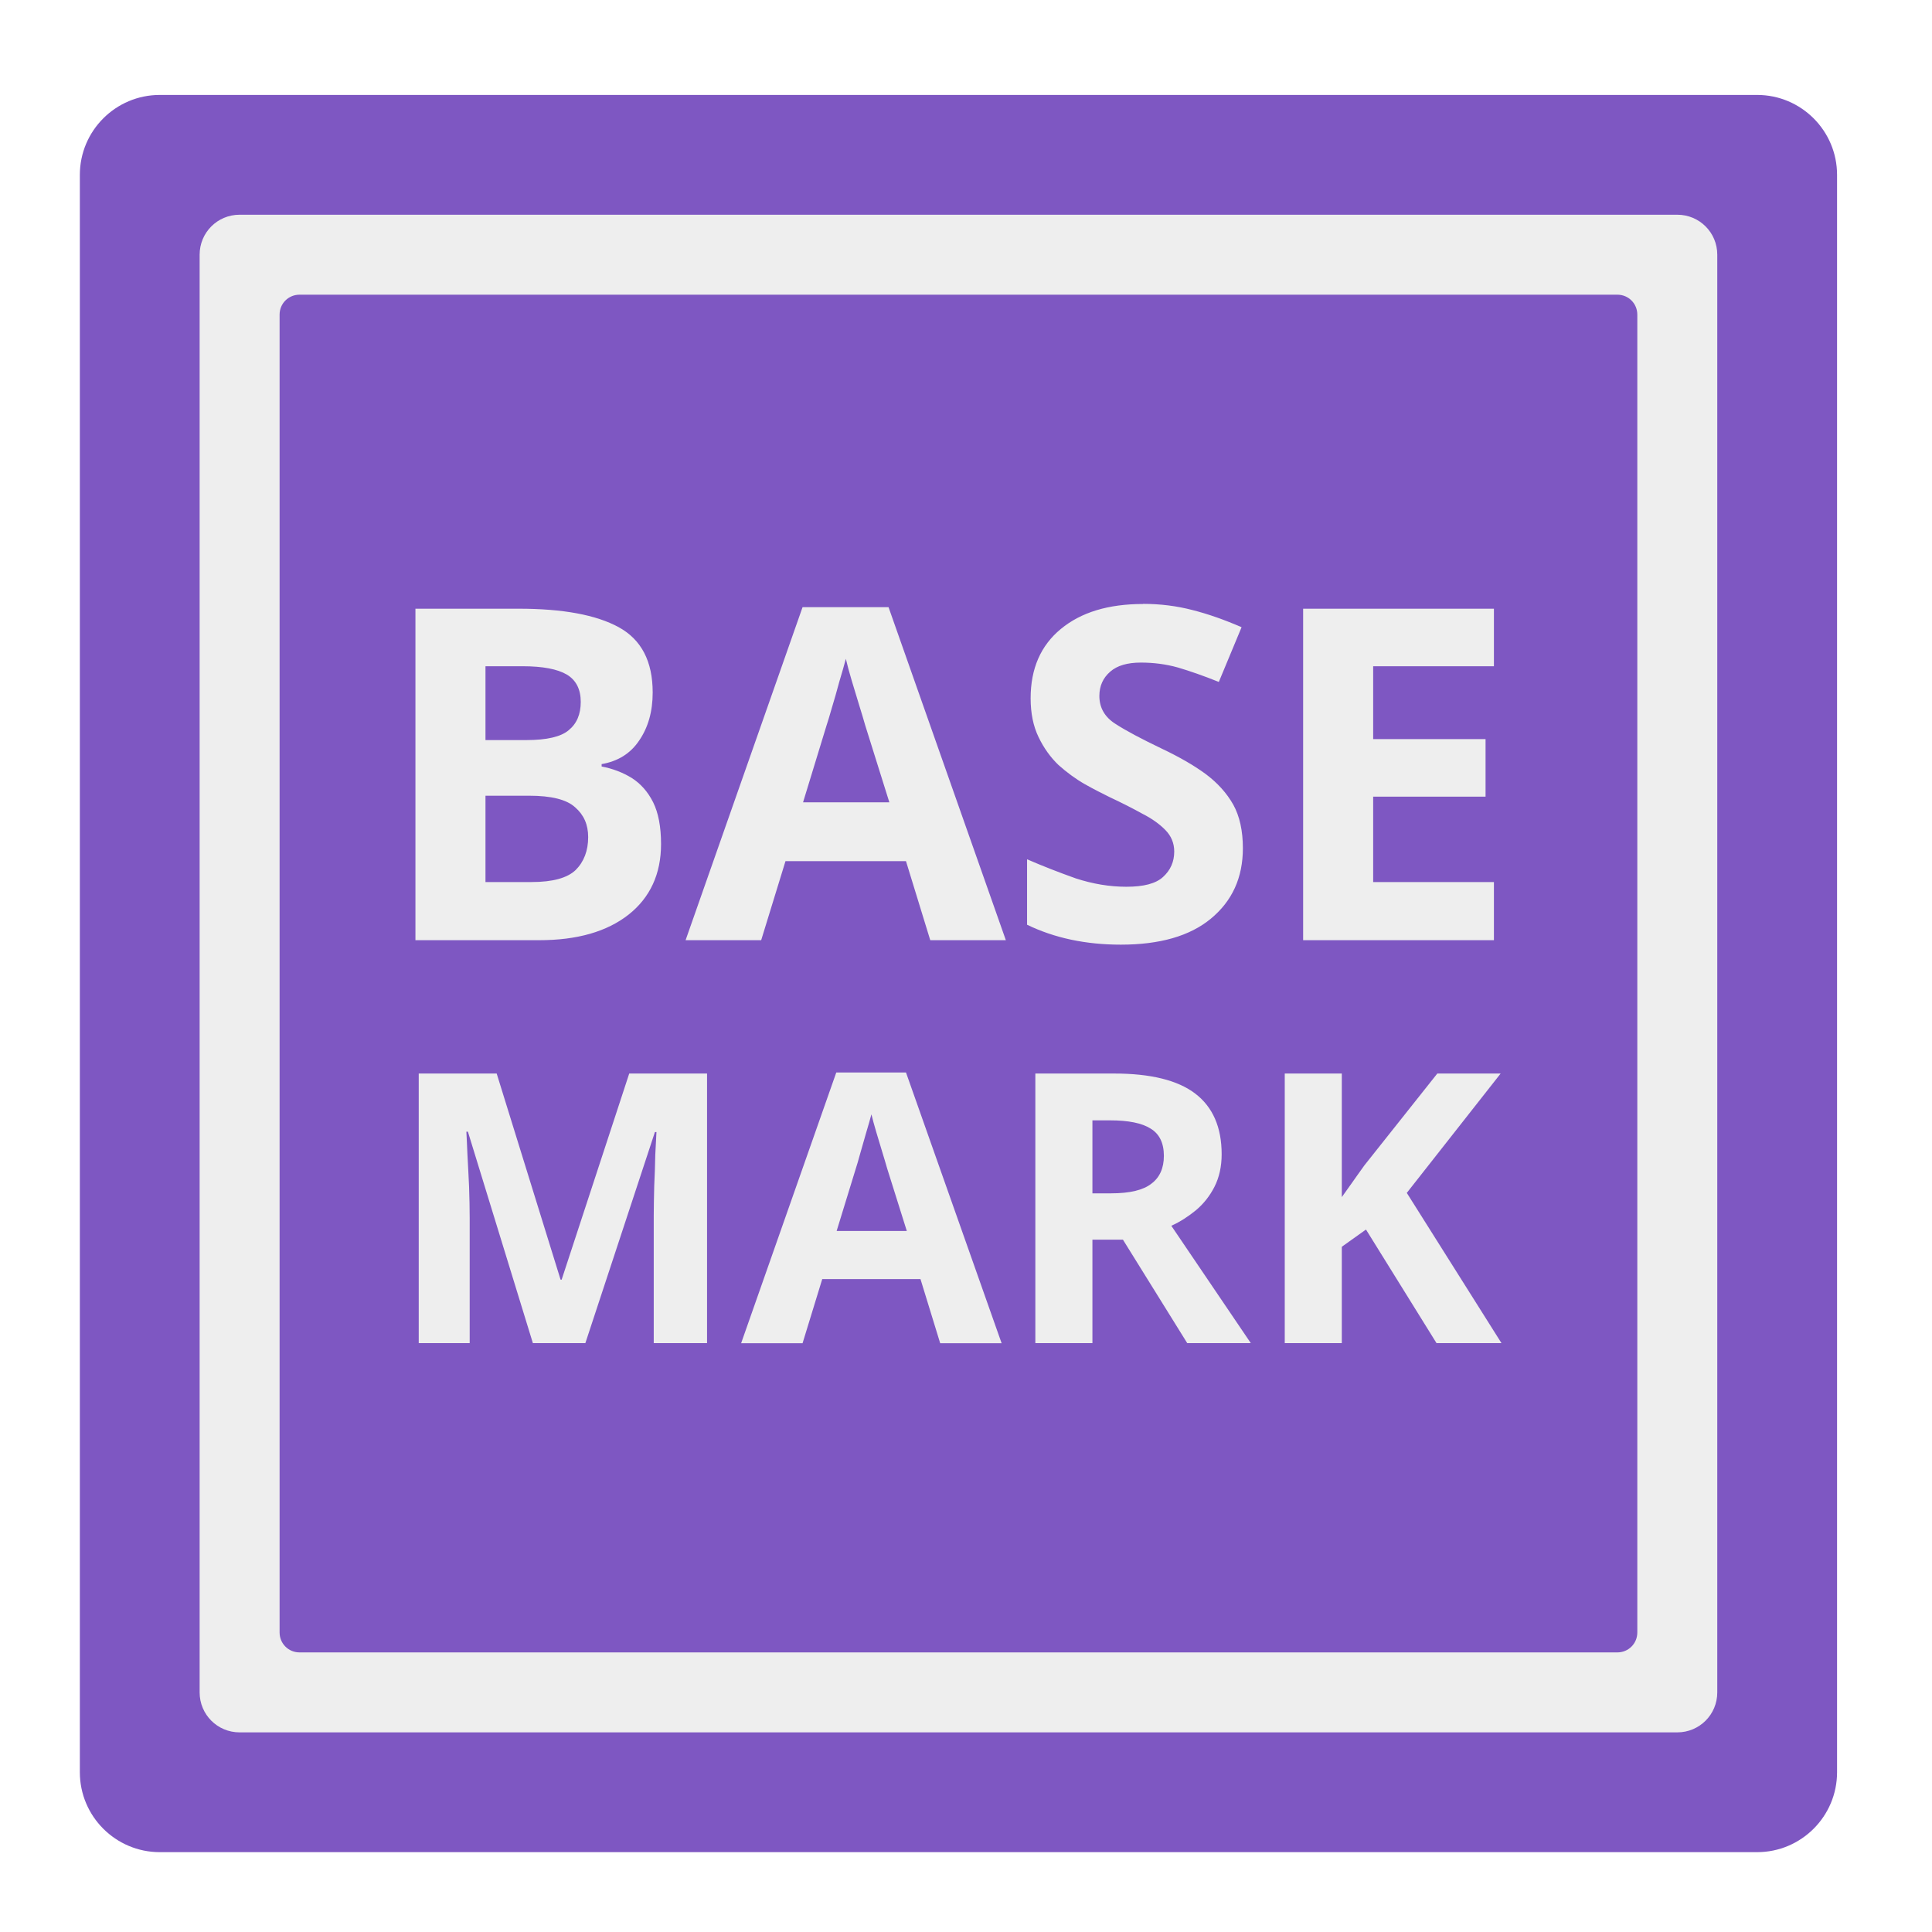
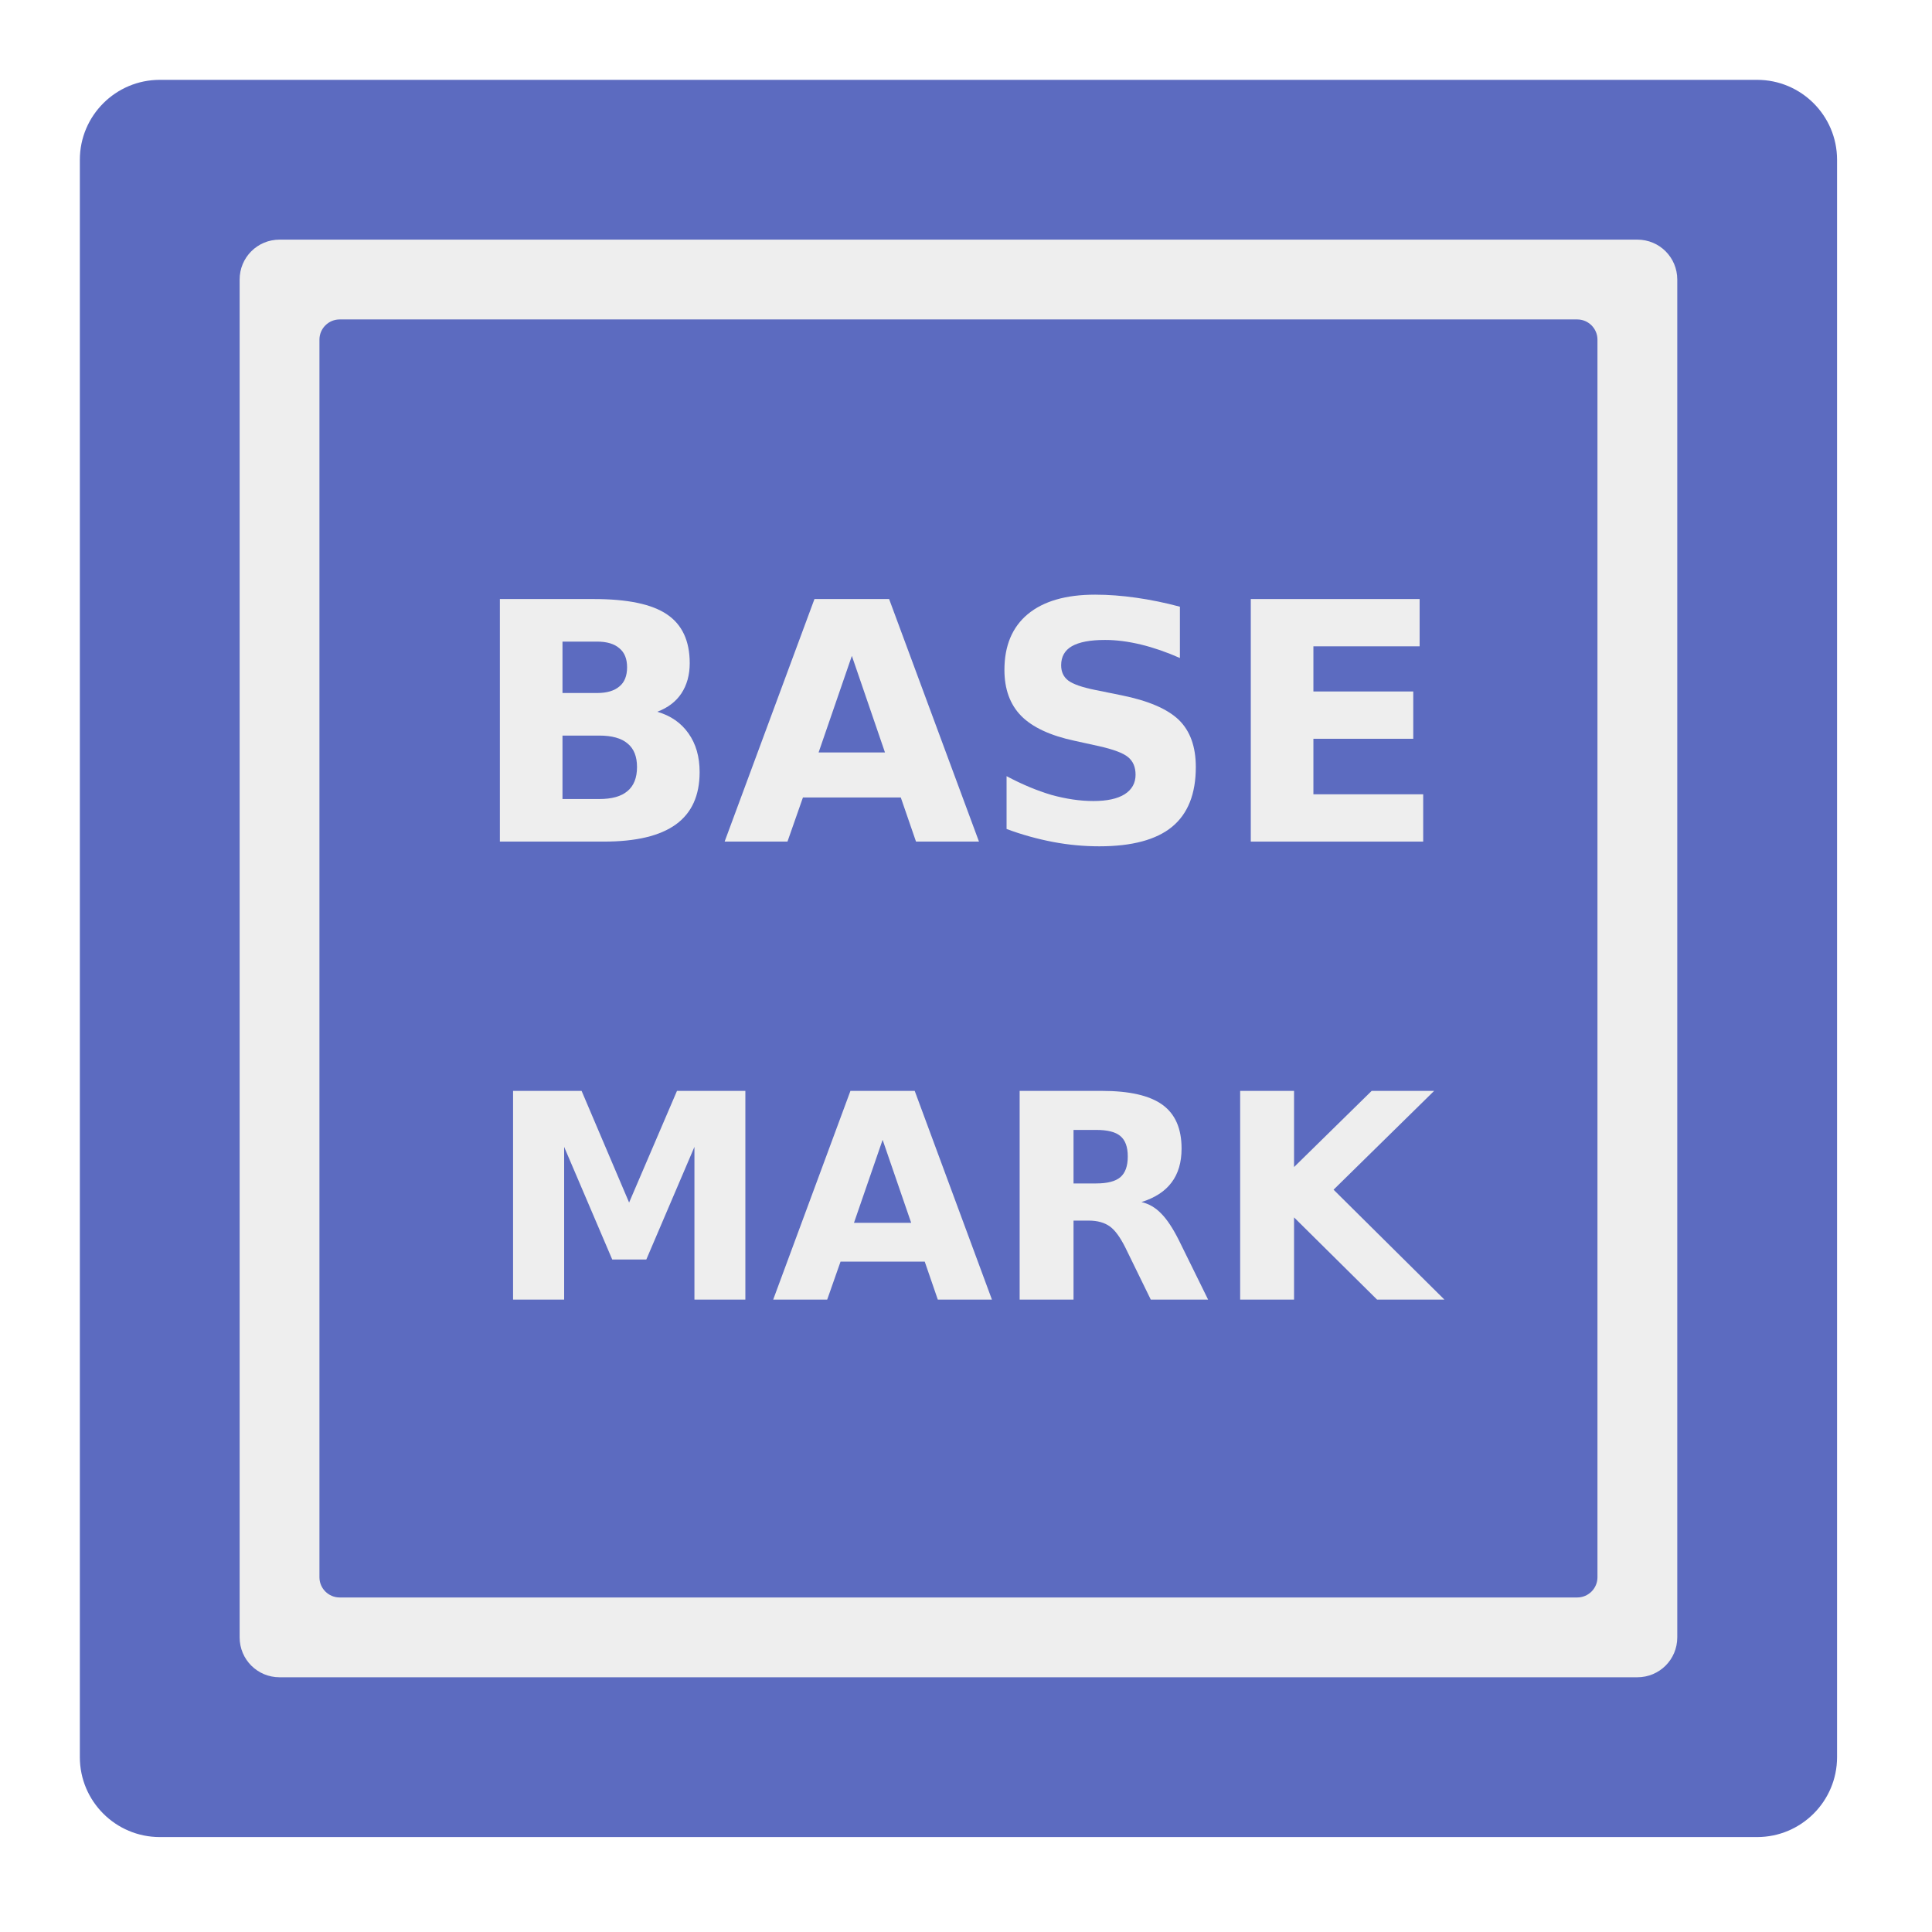
- <svg xmlns="http://www.w3.org/2000/svg" width="64px" height="64px" viewBox="0 0 64 64" version="1.1">
+ <svg xmlns="http://www.w3.org/2000/svg" width="64" height="64" viewBox="0 0 64 64" version="1.1">
  <g id="surface1">
-     <path style=" stroke:none;fill-rule:nonzero;fill:rgb(49.412%,34.118%,76.078%);fill-opacity:1;" d="M 5.293 3.145 L 58.207 3.145 C 59.668 3.145 60.855 4.332 60.855 5.793 L 60.855 58.707 C 60.855 60.168 59.668 61.355 58.207 61.355 L 5.293 61.355 C 3.832 61.355 2.645 60.168 2.645 58.707 L 2.645 5.793 C 2.645 4.332 3.832 3.145 5.293 3.145 Z M 5.293 3.145 " />
-     <path style=" stroke:none;fill-rule:nonzero;fill:rgb(93.333%,93.333%,93.333%);fill-opacity:1;" d="M 7.938 7.113 C 7.203 7.113 6.613 7.703 6.613 8.438 L 6.613 56.062 C 6.613 56.797 7.203 57.387 7.938 57.387 L 55.562 57.387 C 56.297 57.387 56.887 56.797 56.887 56.062 L 56.887 8.438 C 56.887 7.703 56.297 7.113 55.562 7.113 Z M 9.922 9.762 L 53.578 9.762 C 53.945 9.762 54.238 10.055 54.238 10.422 L 54.238 54.078 C 54.238 54.445 53.945 54.738 53.578 54.738 L 9.922 54.738 C 9.555 54.738 9.262 54.445 9.262 54.078 L 9.262 10.422 C 9.262 10.055 9.555 9.762 9.922 9.762 Z M 9.922 9.762 " />
-     <path style=" stroke:none;fill-rule:nonzero;fill:rgb(93.333%,93.333%,93.333%);fill-opacity:1;" d="M 37.867 20.008 C 36.719 20.008 35.812 20.281 35.141 20.836 C 34.477 21.383 34.141 22.145 34.141 23.133 C 34.141 23.629 34.23 24.062 34.406 24.422 C 34.578 24.781 34.801 25.09 35.066 25.344 C 35.344 25.59 35.629 25.801 35.93 25.973 C 36.227 26.141 36.504 26.281 36.758 26.406 C 37.168 26.598 37.535 26.785 37.852 26.961 C 38.168 27.121 38.418 27.305 38.605 27.496 C 38.797 27.691 38.898 27.93 38.898 28.207 C 38.898 28.547 38.773 28.828 38.527 29.051 C 38.289 29.27 37.887 29.375 37.312 29.375 C 36.758 29.375 36.199 29.281 35.637 29.098 C 35.086 28.902 34.543 28.691 34.023 28.465 L 34.023 30.633 C 34.934 31.074 35.969 31.293 37.129 31.293 C 38.418 31.293 39.414 31.008 40.109 30.434 C 40.82 29.848 41.172 29.07 41.172 28.098 C 41.172 27.523 41.066 27.039 40.852 26.652 C 40.633 26.266 40.324 25.926 39.93 25.633 C 39.539 25.348 39.062 25.074 38.496 24.805 C 37.812 24.477 37.293 24.203 36.941 23.973 C 36.594 23.75 36.418 23.441 36.418 23.055 C 36.418 22.723 36.539 22.457 36.777 22.25 C 37.008 22.047 37.348 21.949 37.789 21.949 C 38.211 21.949 38.621 22 39.023 22.113 C 39.418 22.23 39.871 22.387 40.375 22.59 L 41.129 20.777 C 40.562 20.531 40.023 20.34 39.496 20.207 C 38.984 20.074 38.441 20.004 37.867 20.004 Z M 26.586 20.113 L 22.711 31.145 L 25.215 31.145 L 26.02 28.527 L 30.012 28.527 L 30.816 31.145 L 33.32 31.145 L 29.434 20.113 Z M 13.762 20.164 L 13.762 31.145 L 17.867 31.145 C 19.117 31.145 20.105 30.863 20.824 30.297 C 21.535 29.734 21.898 28.953 21.898 27.961 C 21.898 27.387 21.809 26.926 21.637 26.578 C 21.461 26.227 21.223 25.961 20.93 25.773 C 20.633 25.59 20.297 25.461 19.93 25.391 L 19.93 25.312 C 20.469 25.219 20.887 24.961 21.176 24.527 C 21.469 24.098 21.621 23.574 21.621 22.941 C 21.621 21.906 21.246 21.188 20.496 20.777 C 19.746 20.367 18.641 20.164 17.176 20.164 Z M 43.168 20.164 L 43.168 31.145 L 49.488 31.145 L 49.488 29.219 L 45.488 29.219 L 45.488 26.391 L 49.211 26.391 L 49.211 24.484 L 45.488 24.484 L 45.488 22.07 L 49.488 22.07 L 49.488 20.164 Z M 28.02 21.824 C 28.066 22.027 28.133 22.27 28.215 22.547 C 28.301 22.824 28.379 23.094 28.461 23.359 C 28.543 23.625 28.613 23.852 28.66 24.023 L 29.461 26.578 L 26.602 26.578 L 27.383 24.023 C 27.422 23.906 27.48 23.719 27.555 23.453 C 27.641 23.176 27.719 22.891 27.801 22.59 C 27.895 22.281 27.965 22.027 28.02 21.824 Z M 16.082 22.07 L 17.312 22.07 C 17.98 22.07 18.465 22.164 18.773 22.344 C 19.082 22.527 19.238 22.832 19.238 23.25 C 19.238 23.664 19.105 23.973 18.836 24.191 C 18.582 24.406 18.113 24.516 17.438 24.516 L 16.082 24.516 Z M 16.082 26.359 L 17.527 26.359 C 18.27 26.359 18.773 26.488 19.051 26.742 C 19.34 26.992 19.484 27.316 19.484 27.73 C 19.484 28.18 19.344 28.547 19.07 28.82 C 18.793 29.086 18.305 29.219 17.605 29.219 L 16.082 29.219 Z M 27.703 35.527 L 24.551 44.496 L 26.586 44.496 L 27.238 42.371 L 30.492 42.371 L 31.145 44.496 L 33.18 44.496 L 30.012 35.527 Z M 13.871 35.562 L 13.871 44.492 L 15.559 44.492 L 15.559 40.344 C 15.559 40.035 15.551 39.691 15.539 39.316 C 15.52 38.93 15.504 38.574 15.484 38.238 C 15.473 37.906 15.457 37.656 15.449 37.488 L 15.5 37.488 L 17.652 44.492 L 19.391 44.492 L 21.695 37.5 L 21.746 37.5 L 21.707 38.254 C 21.703 38.574 21.688 38.922 21.672 39.289 C 21.664 39.652 21.656 39.98 21.656 40.266 L 21.656 44.492 L 23.422 44.492 L 23.422 35.562 L 20.844 35.562 L 18.605 42.391 L 18.57 42.391 L 16.453 35.562 Z M 34.297 35.562 L 34.297 44.492 L 36.188 44.492 L 36.188 41.066 L 37.199 41.066 L 39.328 44.492 L 41.434 44.492 L 38.801 40.605 C 39.098 40.473 39.363 40.297 39.613 40.094 C 39.875 39.875 40.078 39.613 40.23 39.316 C 40.387 39.008 40.469 38.645 40.469 38.238 C 40.469 37.336 40.172 36.668 39.594 36.227 C 39.016 35.785 38.121 35.562 36.902 35.562 Z M 42.559 35.562 L 42.559 44.492 L 44.449 44.492 L 44.449 41.301 L 45.25 40.73 L 47.586 44.492 L 49.738 44.492 L 46.602 39.516 L 49.711 35.562 L 47.613 35.562 L 45.199 38.602 C 45.074 38.773 44.949 38.953 44.824 39.129 L 44.449 39.656 L 44.449 35.562 Z M 28.867 36.914 C 28.906 37.078 28.961 37.273 29.027 37.5 C 29.094 37.727 29.16 37.945 29.227 38.164 C 29.293 38.383 29.348 38.562 29.387 38.703 L 30.039 40.777 L 27.715 40.777 L 28.352 38.703 C 28.383 38.609 28.43 38.453 28.488 38.238 C 28.555 38.012 28.621 37.781 28.688 37.539 C 28.766 37.289 28.82 37.078 28.867 36.914 Z M 36.188 37.113 L 36.762 37.113 C 37.383 37.113 37.828 37.203 38.117 37.387 C 38.406 37.562 38.555 37.863 38.555 38.289 C 38.555 38.699 38.414 39.008 38.141 39.211 C 37.875 39.422 37.43 39.531 36.805 39.531 L 36.188 39.531 Z M 36.188 37.113 " />
+     <path style=" stroke:none;fill-rule:nonzero;fill:rgb(36.078%,41.961%,75.294%);fill-opacity:1;" d="M 5.293 2.645 L 58.207 2.645 C 59.668 2.645 60.855 3.832 60.855 5.293 L 60.855 58.207 C 60.855 59.668 59.668 60.855 58.207 60.855 L 5.293 60.855 C 3.832 60.855 2.645 59.668 2.645 58.207 L 2.645 5.293 C 2.645 3.832 3.832 2.645 5.293 2.645 Z M 5.293 2.645 " />
+     <path style=" stroke:none;fill-rule:nonzero;fill:rgb(93.333%,93.333%,93.333%);fill-opacity:1;" d="M 9.262 7.938 C 8.527 7.938 7.938 8.527 7.938 9.262 L 7.938 54.238 C 7.938 54.973 8.527 55.562 9.262 55.562 L 54.238 55.562 C 54.973 55.562 55.562 54.973 55.562 54.238 L 55.562 9.262 C 55.562 8.527 54.973 7.938 54.238 7.938 Z M 11.25 10.582 L 52.25 10.582 C 52.617 10.582 52.918 10.883 52.918 11.25 L 52.918 52.25 C 52.918 52.617 52.617 52.918 52.25 52.918 L 11.25 52.918 C 10.883 52.918 10.582 52.617 10.582 52.25 L 10.582 11.25 C 10.582 10.883 10.883 10.582 11.25 10.582 Z M 11.25 10.582 " />
+     <path style=" stroke:none;fill-rule:nonzero;fill:rgb(93.333%,93.333%,93.333%);fill-opacity:1;" d="M 19.777 22.957 C 20.105 22.957 20.352 22.883 20.52 22.738 C 20.691 22.598 20.773 22.383 20.773 22.105 C 20.773 21.828 20.691 21.617 20.52 21.477 C 20.352 21.328 20.105 21.254 19.777 21.254 L 18.633 21.254 L 18.633 22.957 Z M 19.848 26.469 C 20.266 26.469 20.578 26.383 20.785 26.207 C 20.996 26.031 21.102 25.766 21.102 25.41 C 21.102 25.062 21 24.801 20.789 24.629 C 20.582 24.453 20.27 24.367 19.848 24.367 L 18.633 24.367 L 18.633 26.469 Z M 21.773 23.578 C 22.219 23.707 22.566 23.949 22.809 24.297 C 23.055 24.645 23.176 25.07 23.176 25.578 C 23.176 26.352 22.914 26.93 22.391 27.309 C 21.863 27.691 21.07 27.879 20 27.879 L 16.559 27.879 L 16.559 19.844 L 19.672 19.844 C 20.785 19.844 21.594 20.012 22.094 20.352 C 22.594 20.688 22.848 21.227 22.848 21.969 C 22.848 22.359 22.754 22.695 22.57 22.973 C 22.391 23.242 22.125 23.445 21.773 23.578 Z M 21.773 23.578 " />
+     <path style=" stroke:none;fill-rule:nonzero;fill:rgb(93.333%,93.333%,93.333%);fill-opacity:1;" d="M 29.84 26.418 L 26.598 26.418 L 26.086 27.879 L 24.004 27.879 L 26.98 19.844 L 29.453 19.844 L 32.43 27.879 L 30.344 27.879 Z M 27.117 24.926 L 29.316 24.926 L 28.219 21.727 Z M 27.117 24.926 " />
+     <path style=" stroke:none;fill-rule:nonzero;fill:rgb(93.333%,93.333%,93.333%);fill-opacity:1;" d="M 39.086 20.098 L 39.086 21.797 C 38.645 21.602 38.215 21.453 37.797 21.352 C 37.375 21.25 36.98 21.199 36.605 21.199 C 36.109 21.199 35.746 21.27 35.508 21.406 C 35.27 21.543 35.152 21.754 35.152 22.039 C 35.152 22.254 35.23 22.426 35.391 22.547 C 35.551 22.664 35.84 22.766 36.262 22.852 L 37.145 23.031 C 38.039 23.211 38.672 23.484 39.051 23.848 C 39.426 24.215 39.613 24.734 39.613 25.41 C 39.613 26.297 39.352 26.957 38.824 27.391 C 38.301 27.82 37.496 28.035 36.418 28.035 C 35.906 28.035 35.395 27.988 34.883 27.891 C 34.371 27.793 33.855 27.652 33.344 27.461 L 33.344 25.711 C 33.855 25.984 34.352 26.191 34.828 26.332 C 35.309 26.465 35.773 26.535 36.219 26.535 C 36.672 26.535 37.016 26.461 37.258 26.309 C 37.496 26.156 37.617 25.941 37.617 25.664 C 37.617 25.41 37.535 25.219 37.371 25.082 C 37.207 24.945 36.883 24.824 36.395 24.715 L 35.594 24.539 C 34.789 24.367 34.199 24.09 33.828 23.715 C 33.457 23.336 33.273 22.828 33.273 22.191 C 33.273 21.391 33.531 20.773 34.047 20.344 C 34.566 19.914 35.309 19.699 36.277 19.699 C 36.719 19.699 37.172 19.734 37.641 19.801 C 38.105 19.867 38.59 19.965 39.086 20.098 Z M 39.086 20.098 " />
+     <path style=" stroke:none;fill-rule:nonzero;fill:rgb(93.333%,93.333%,93.333%);fill-opacity:1;" d="M 41.434 19.844 L 47.027 19.844 L 47.027 21.41 L 43.508 21.41 L 43.508 22.906 L 46.816 22.906 L 46.816 24.473 L 43.508 24.473 L 43.508 26.312 L 47.145 26.312 L 47.145 27.879 L 41.434 27.879 Z M 41.434 19.844 " />
+     <path style=" stroke:none;fill-rule:nonzero;fill:rgb(93.333%,93.333%,93.333%);fill-opacity:1;" d="M 16.996 36.137 L 19.266 36.137 L 20.84 39.836 L 22.426 36.137 L 24.691 36.137 L 24.691 43.051 L 23.004 43.051 L 23.004 37.992 L 21.41 41.723 L 20.281 41.723 L 18.688 37.992 L 18.688 43.051 L 16.996 43.051 Z M 16.996 36.137 " />
+     <path style=" stroke:none;fill-rule:nonzero;fill:rgb(93.333%,93.333%,93.333%);fill-opacity:1;" d="M 30.633 41.793 L 27.844 41.793 L 27.402 43.051 L 25.613 43.051 L 28.172 36.137 L 30.301 36.137 L 32.859 43.051 L 31.066 43.051 Z M 28.289 40.508 L 30.184 40.508 L 29.238 37.758 Z M 28.289 40.508 " />
+     <path style=" stroke:none;fill-rule:nonzero;fill:rgb(93.333%,93.333%,93.333%);fill-opacity:1;" d="M 36.312 39.203 C 36.684 39.203 36.953 39.133 37.113 38.996 C 37.277 38.855 37.359 38.629 37.359 38.309 C 37.359 37.992 37.277 37.77 37.113 37.633 C 36.953 37.496 36.684 37.43 36.312 37.43 L 35.562 37.43 L 35.562 39.203 Z M 35.562 40.434 L 35.562 43.051 L 33.777 43.051 L 33.777 36.137 L 36.5 36.137 C 37.414 36.137 38.078 36.289 38.504 36.594 C 38.93 36.902 39.141 37.383 39.141 38.047 C 39.141 38.504 39.031 38.879 38.809 39.172 C 38.59 39.465 38.258 39.68 37.812 39.82 C 38.055 39.875 38.273 40 38.465 40.199 C 38.66 40.395 38.855 40.691 39.055 41.09 L 40.02 43.051 L 38.121 43.051 L 37.281 41.332 C 37.109 40.988 36.938 40.75 36.762 40.625 C 36.586 40.5 36.355 40.434 36.066 40.434 Z M 35.562 40.434 " />
+     <path style=" stroke:none;fill-rule:nonzero;fill:rgb(93.333%,93.333%,93.333%);fill-opacity:1;" d="M 41.082 36.137 L 42.867 36.137 L 42.867 38.66 L 45.438 36.137 L 47.508 36.137 L 44.176 39.41 L 47.848 43.051 L 45.617 43.051 L 42.867 40.328 L 42.867 43.051 L 41.082 43.051 Z M 41.082 36.137 " />
  </g>
</svg>
